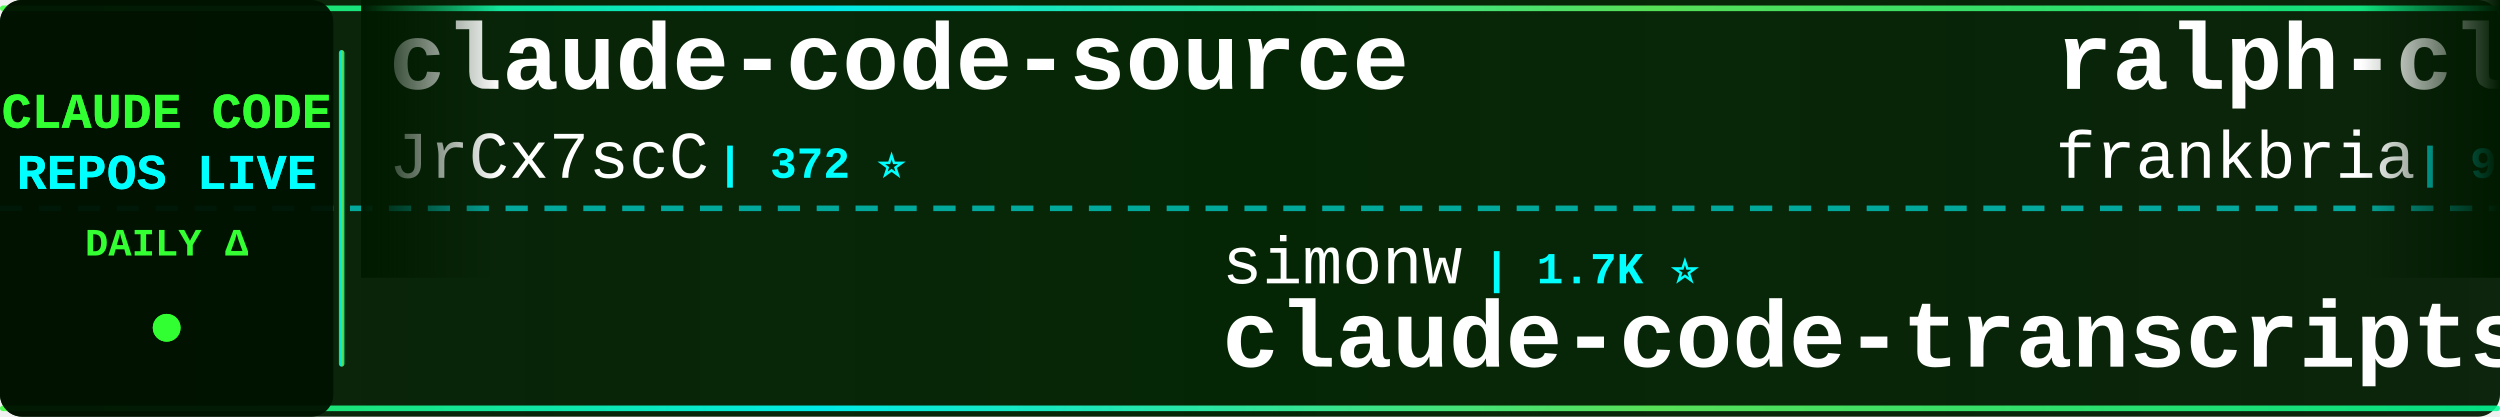
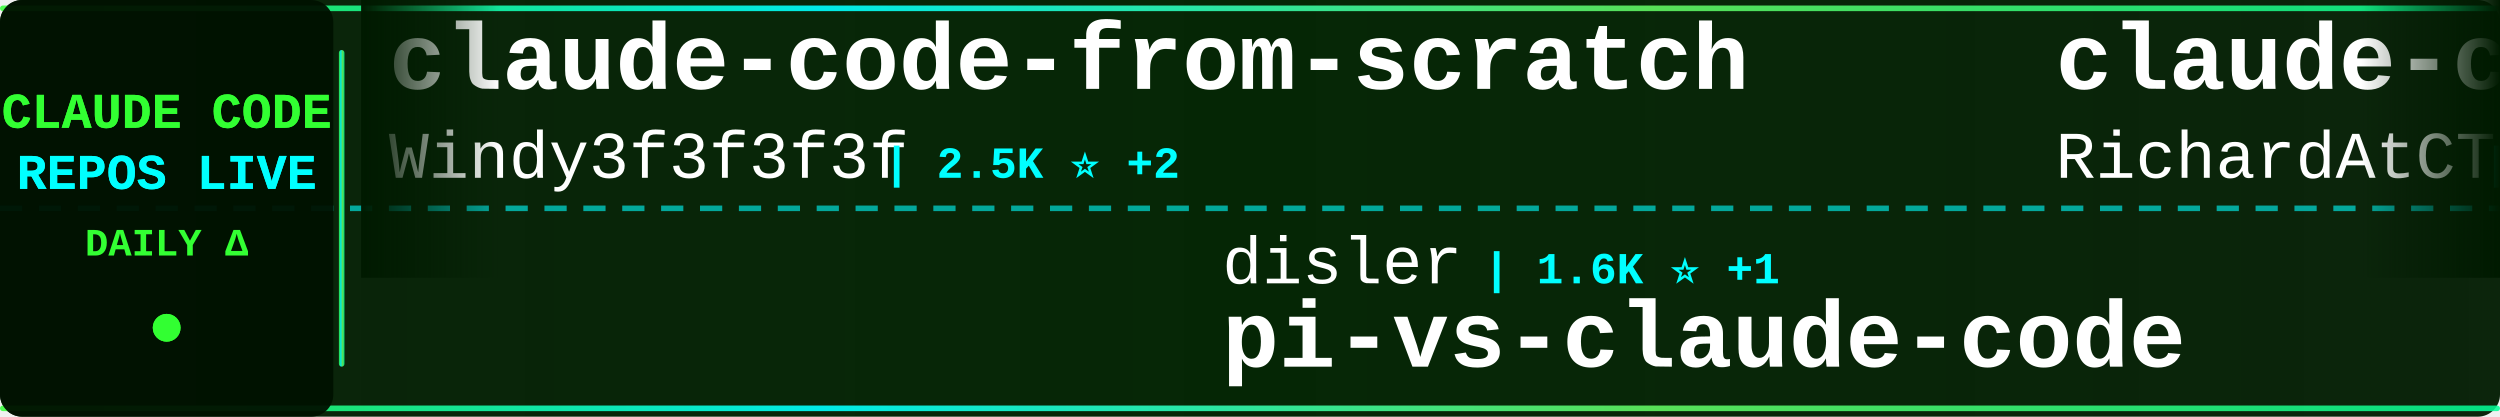
<svg xmlns="http://www.w3.org/2000/svg" width="900" height="150">
  <defs>
    <linearGradient id="tickerBg" x1="0%" y1="0%" x2="100%" y2="0%">
      <stop offset="0%" style="stop-color:#001a00;stop-opacity:0.95" />
      <stop offset="50%" style="stop-color:#002200;stop-opacity:0.98" />
      <stop offset="100%" style="stop-color:#001a00;stop-opacity:0.95" />
    </linearGradient>
    <linearGradient id="borderGrad" x1="0%" y1="0%" x2="100%" y2="0%">
      <stop offset="0%" style="stop-color:#33ff33;stop-opacity:0.85">
        <animate attributeName="stop-opacity" values="0.85;1;0.85" dur="2s" repeatCount="indefinite" />
      </stop>
      <stop offset="33%" style="stop-color:#00ffff;stop-opacity:0.9">
        <animate attributeName="stop-opacity" values="0.9;1;0.9" dur="2.2s" repeatCount="indefinite" />
      </stop>
      <stop offset="66%" style="stop-color:#66ff66;stop-opacity:0.85">
        <animate attributeName="stop-opacity" values="0.85;1;0.85" dur="1.8s" repeatCount="indefinite" />
      </stop>
      <stop offset="100%" style="stop-color:#00ff99;stop-opacity:0.85">
        <animate attributeName="stop-opacity" values="0.85;1;0.85" dur="2s" repeatCount="indefinite" />
      </stop>
    </linearGradient>
    <filter id="textGlow">
      <feGaussianBlur stdDeviation="0.1" result="coloredBlur" />
      <feMerge>
        <feMergeNode in="coloredBlur" />
        <feMergeNode in="SourceGraphic" />
      </feMerge>
    </filter>
    <filter id="metricGlow">
      <feGaussianBlur stdDeviation="0.2" result="coloredBlur" />
      <feMerge>
        <feMergeNode in="coloredBlur" />
        <feMergeNode in="SourceGraphic" />
      </feMerge>
    </filter>
    <linearGradient id="leftFade" x1="0%" y1="0%" x2="100%" y2="0%">
      <stop offset="0%" style="stop-color:#001a00;stop-opacity:1" />
      <stop offset="100%" style="stop-color:#001a00;stop-opacity:0" />
    </linearGradient>
    <linearGradient id="rightFade" x1="0%" y1="0%" x2="100%" y2="0%">
      <stop offset="0%" style="stop-color:#001a00;stop-opacity:0" />
      <stop offset="100%" style="stop-color:#001a00;stop-opacity:1" />
    </linearGradient>
  </defs>
  <rect width="900" height="150" fill="url(#tickerBg)" rx="8" />
  <rect x="0" y="2" width="900" height="2" fill="url(#borderGrad)" rx="1" />
  <rect x="0" y="146" width="900" height="2" fill="url(#borderGrad)" rx="1" />
  <line x1="0" y1="75" x2="900" y2="75" stroke="#00ffff" stroke-width="2" stroke-dasharray="8 6" opacity="0.6" />
  <rect x="0" y="0" width="120" height="150" fill="#001100" opacity="0.95" rx="8" />
  <text x="60" y="46" font-family="'Courier New', monospace" font-size="18" font-weight="bold" fill="#33ff33" text-anchor="middle" filter="url(#textGlow)">
    CLAUDE CODE
  </text>
  <text x="60" y="68" font-family="'Courier New', monospace" font-size="18" font-weight="bold" fill="#00ffff" text-anchor="middle" filter="url(#textGlow)">
    REPOS LIVE
  </text>
  <text x="60" y="92" font-family="'Courier New', monospace" font-size="14" font-weight="bold" fill="#33ff33" text-anchor="middle">
    DAILY Δ
  </text>
  <circle cx="60" cy="118" r="5" fill="#33ff33" filter="url(#metricGlow)">
    <animate attributeName="r" values="4;6;4" dur="1.5s" repeatCount="indefinite" />
    <animate attributeName="opacity" values="0.6;1;0.6" dur="1.5s" repeatCount="indefinite" />
  </circle>
  <rect x="122" y="18" width="2" height="114" fill="url(#borderGrad)" rx="1" />
  <clipPath id="tickerClip">
    <rect x="130" y="0" width="770" height="150" />
  </clipPath>
  <g clip-path="url(#tickerClip)">
    <g id="tickerItems">
      <animateTransform attributeName="transform" attributeType="XML" type="translate" from="0 0" to="-3000 0" dur="54s" repeatCount="indefinite" />
      <g transform="translate(0, 0)">
-         <text x="140" y="32" font-family="'Courier New', monospace" font-size="34" font-weight="bold" fill="#ffffff">claude-code-source</text>
-         <text x="140" y="64" font-family="'Courier New', monospace" font-size="24" font-weight="normal" fill="#ffffff" opacity="1.0">JrCx7scC</text>
-         <text x="258" y="64" font-family="'Courier New', monospace" font-size="16" font-weight="bold" fill="#00ffff"> | 372 ⭐</text>
+         <text x="140" y="32" font-family="'Courier New', monospace" font-size="34" font-weight="bold" fill="#ffffff">claude-code-from-scratch</text>
+         <text x="140" y="64" font-family="'Courier New', monospace" font-size="24" font-weight="normal" fill="#ffffff" opacity="1.0">Windy3f3f3f3f</text>
+         <text x="318" y="64" font-family="'Courier New', monospace" font-size="16" font-weight="bold" fill="#00ffff"> | 2.5K ⭐ +2</text>
      </g>
      <g transform="translate(300, 0)">
-         <text x="140" y="102" font-family="'Courier New', monospace" font-size="24" font-weight="normal" fill="#ffffff" opacity="1.0">simonw</text>
-         <text x="234" y="102" font-family="'Courier New', monospace" font-size="16" font-weight="bold" fill="#00ffff"> | 1.7K ⭐</text>
-         <text x="140" y="132" font-family="'Courier New', monospace" font-size="34" font-weight="bold" fill="#ffffff">claude-code-transcripts</text>
+         <text x="140" y="102" font-family="'Courier New', monospace" font-size="24" font-weight="normal" fill="#ffffff" opacity="1.0">disler</text>
+         <text x="234" y="102" font-family="'Courier New', monospace" font-size="16" font-weight="bold" fill="#00ffff"> | 1.6K ⭐ +1</text>
+         <text x="140" y="132" font-family="'Courier New', monospace" font-size="34" font-weight="bold" fill="#ffffff">pi-vs-claude-code</text>
      </g>
      <g transform="translate(600, 0)">
-         <text x="140" y="32" font-family="'Courier New', monospace" font-size="34" font-weight="bold" fill="#ffffff">ralph-claude-code</text>
-         <text x="140" y="64" font-family="'Courier New', monospace" font-size="24" font-weight="normal" fill="#ffffff" opacity="1.0">frankbria</text>
-         <text x="270" y="64" font-family="'Courier New', monospace" font-size="16" font-weight="bold" fill="#00ffff"> | 9.6K ⭐</text>
+         <text x="140" y="32" font-family="'Courier New', monospace" font-size="34" font-weight="bold" fill="#ffffff">claude-code-telegram</text>
+         <text x="140" y="64" font-family="'Courier New', monospace" font-size="24" font-weight="normal" fill="#ffffff" opacity="1.0">RichardAtCT</text>
+         <text x="294" y="64" font-family="'Courier New', monospace" font-size="16" font-weight="bold" fill="#00ffff"> | 2.7K ⭐</text>
      </g>
      <g transform="translate(900, 0)">
-         <text x="140" y="102" font-family="'Courier New', monospace" font-size="24" font-weight="normal" fill="#ffffff" opacity="1.0">centminmod</text>
-         <text x="282" y="102" font-family="'Courier New', monospace" font-size="16" font-weight="bold" fill="#00ffff"> | 2.5K ⭐</text>
-         <text x="140" y="132" font-family="'Courier New', monospace" font-size="34" font-weight="bold" fill="#ffffff">my-claude-code-setup</text>
+         <text x="140" y="102" font-family="'Courier New', monospace" font-size="24" font-weight="normal" fill="#ffffff" opacity="1.0">OrcaWhisper</text>
+         <text x="294" y="102" font-family="'Courier New', monospace" font-size="16" font-weight="bold" fill="#00ffff"> | 87 ⭐</text>
+         <text x="140" y="132" font-family="'Courier New', monospace" font-size="34" font-weight="bold" fill="#ffffff">Claude-Code</text>
      </g>
      <g transform="translate(1200, 0)">
-         <text x="140" y="32" font-family="'Courier New', monospace" font-size="34" font-weight="bold" fill="#ffffff">claude-code-workflows</text>
-         <text x="140" y="64" font-family="'Courier New', monospace" font-size="24" font-weight="normal" fill="#ffffff" opacity="1.0">OneRedOak</text>
-         <text x="270" y="64" font-family="'Courier New', monospace" font-size="16" font-weight="bold" fill="#00ffff"> | 3.9K ⭐ +1</text>
+         <text x="140" y="32" font-family="'Courier New', monospace" font-size="34" font-weight="bold" fill="#ffffff">ECC</text>
+         <text x="140" y="64" font-family="'Courier New', monospace" font-size="24" font-weight="normal" fill="#ffffff" opacity="1.0">affaan-m</text>
+         <text x="258" y="64" font-family="'Courier New', monospace" font-size="16" font-weight="bold" fill="#00ffff"> | 237.9K ⭐ +27</text>
      </g>
      <g transform="translate(1500, 0)">
-         <text x="140" y="102" font-family="'Courier New', monospace" font-size="24" font-weight="normal" fill="#ffffff" opacity="1.0">Windy3f3f3f3f</text>
-         <text x="318" y="102" font-family="'Courier New', monospace" font-size="16" font-weight="bold" fill="#00ffff"> | 3.4K ⭐</text>
-         <text x="140" y="132" font-family="'Courier New', monospace" font-size="34" font-weight="bold" fill="#ffffff">how-claude-code-works</text>
+         <text x="140" y="102" font-family="'Courier New', monospace" font-size="24" font-weight="normal" fill="#ffffff" opacity="1.0">zstmfhy</text>
+         <text x="246" y="102" font-family="'Courier New', monospace" font-size="16" font-weight="bold" fill="#00ffff"> | 190 ⭐</text>
+         <text x="140" y="132" font-family="'Courier New', monospace" font-size="34" font-weight="bold" fill="#ffffff">Claude-code</text>
      </g>
      <g transform="translate(1800, 0)">
-         <text x="140" y="32" font-family="'Courier New', monospace" font-size="34" font-weight="bold" fill="#ffffff">andrej-karpathy-skills</text>
-         <text x="140" y="64" font-family="'Courier New', monospace" font-size="24" font-weight="normal" fill="#ffffff" opacity="1.0">multica-ai</text>
-         <text x="282" y="64" font-family="'Courier New', monospace" font-size="16" font-weight="bold" fill="#00ffff"> | 199.8K ⭐ +67</text>
+         <text x="140" y="32" font-family="'Courier New', monospace" font-size="34" font-weight="bold" fill="#ffffff">Dive-into-Claude-Code</text>
+         <text x="140" y="64" font-family="'Courier New', monospace" font-size="24" font-weight="normal" fill="#ffffff" opacity="1.0">VILA-Lab</text>
+         <text x="258" y="64" font-family="'Courier New', monospace" font-size="16" font-weight="bold" fill="#00ffff"> | 2.0K ⭐</text>
      </g>
      <g transform="translate(2100, 0)">
-         <text x="140" y="102" font-family="'Courier New', monospace" font-size="24" font-weight="normal" fill="#ffffff" opacity="1.0">Windy3f3f3f3f</text>
-         <text x="318" y="102" font-family="'Courier New', monospace" font-size="16" font-weight="bold" fill="#00ffff"> | 2.5K ⭐ +1</text>
-         <text x="140" y="132" font-family="'Courier New', monospace" font-size="34" font-weight="bold" fill="#ffffff">claude-code-from-scratch</text>
+         <text x="140" y="102" font-family="'Courier New', monospace" font-size="24" font-weight="normal" fill="#ffffff" opacity="1.0">kodu-ai</text>
+         <text x="246" y="102" font-family="'Courier New', monospace" font-size="16" font-weight="bold" fill="#00ffff"> | 5.2K ⭐</text>
+         <text x="140" y="132" font-family="'Courier New', monospace" font-size="34" font-weight="bold" fill="#ffffff">claude-coder</text>
      </g>
      <g transform="translate(2400, 0)">
-         <text x="140" y="32" font-family="'Courier New', monospace" font-size="34" font-weight="bold" fill="#ffffff">oh-my-claudecode</text>
-         <text x="140" y="64" font-family="'Courier New', monospace" font-size="24" font-weight="normal" fill="#ffffff" opacity="1.0">Yeachan-Heo</text>
-         <text x="294" y="64" font-family="'Courier New', monospace" font-size="16" font-weight="bold" fill="#00ffff"> | 38.4K ⭐ +5</text>
+         <text x="140" y="32" font-family="'Courier New', monospace" font-size="34" font-weight="bold" fill="#ffffff">claude-code-ultimate-gui...</text>
+         <text x="140" y="64" font-family="'Courier New', monospace" font-size="24" font-weight="normal" fill="#ffffff" opacity="1.0">FlorianBruniaux</text>
+         <text x="342" y="64" font-family="'Courier New', monospace" font-size="16" font-weight="bold" fill="#00ffff"> | 5.7K ⭐ +2</text>
      </g>
      <g transform="translate(2700, 0)">
-         <text x="140" y="102" font-family="'Courier New', monospace" font-size="24" font-weight="normal" fill="#ffffff" opacity="1.0">pedrohcgs</text>
-         <text x="270" y="102" font-family="'Courier New', monospace" font-size="16" font-weight="bold" fill="#00ffff"> | 1.4K ⭐</text>
-         <text x="140" y="132" font-family="'Courier New', monospace" font-size="34" font-weight="bold" fill="#ffffff">claude-code-my-workflow</text>
+         <text x="140" y="102" font-family="'Courier New', monospace" font-size="24" font-weight="normal" fill="#ffffff" opacity="1.0">Alishahryar1</text>
+         <text x="306" y="102" font-family="'Courier New', monospace" font-size="16" font-weight="bold" fill="#00ffff"> | 44.5K ⭐ +16</text>
+         <text x="140" y="132" font-family="'Courier New', monospace" font-size="34" font-weight="bold" fill="#ffffff">free-claude-code</text>
      </g>
      <g transform="translate(3000, 0)">
-         <text x="140" y="32" font-family="'Courier New', monospace" font-size="34" font-weight="bold" fill="#ffffff">claude-code-source</text>
-         <text x="140" y="64" font-family="'Courier New', monospace" font-size="24" font-weight="normal" fill="#ffffff" opacity="1.0">JrCx7scC</text>
-         <text x="258" y="64" font-family="'Courier New', monospace" font-size="16" font-weight="bold" fill="#00ffff"> | 372 ⭐</text>
+         <text x="140" y="32" font-family="'Courier New', monospace" font-size="34" font-weight="bold" fill="#ffffff">claude-code-from-scratch</text>
+         <text x="140" y="64" font-family="'Courier New', monospace" font-size="24" font-weight="normal" fill="#ffffff" opacity="1.0">Windy3f3f3f3f</text>
+         <text x="318" y="64" font-family="'Courier New', monospace" font-size="16" font-weight="bold" fill="#00ffff"> | 2.5K ⭐ +2</text>
      </g>
      <g transform="translate(3300, 0)">
-         <text x="140" y="102" font-family="'Courier New', monospace" font-size="24" font-weight="normal" fill="#ffffff" opacity="1.0">simonw</text>
-         <text x="234" y="102" font-family="'Courier New', monospace" font-size="16" font-weight="bold" fill="#00ffff"> | 1.7K ⭐</text>
-         <text x="140" y="132" font-family="'Courier New', monospace" font-size="34" font-weight="bold" fill="#ffffff">claude-code-transcripts</text>
+         <text x="140" y="102" font-family="'Courier New', monospace" font-size="24" font-weight="normal" fill="#ffffff" opacity="1.0">disler</text>
+         <text x="234" y="102" font-family="'Courier New', monospace" font-size="16" font-weight="bold" fill="#00ffff"> | 1.6K ⭐ +1</text>
+         <text x="140" y="132" font-family="'Courier New', monospace" font-size="34" font-weight="bold" fill="#ffffff">pi-vs-claude-code</text>
      </g>
      <g transform="translate(3600, 0)">
-         <text x="140" y="32" font-family="'Courier New', monospace" font-size="34" font-weight="bold" fill="#ffffff">ralph-claude-code</text>
-         <text x="140" y="64" font-family="'Courier New', monospace" font-size="24" font-weight="normal" fill="#ffffff" opacity="1.0">frankbria</text>
-         <text x="270" y="64" font-family="'Courier New', monospace" font-size="16" font-weight="bold" fill="#00ffff"> | 9.6K ⭐</text>
+         <text x="140" y="32" font-family="'Courier New', monospace" font-size="34" font-weight="bold" fill="#ffffff">claude-code-telegram</text>
+         <text x="140" y="64" font-family="'Courier New', monospace" font-size="24" font-weight="normal" fill="#ffffff" opacity="1.0">RichardAtCT</text>
+         <text x="294" y="64" font-family="'Courier New', monospace" font-size="16" font-weight="bold" fill="#00ffff"> | 2.7K ⭐</text>
      </g>
      <g transform="translate(3900, 0)">
-         <text x="140" y="102" font-family="'Courier New', monospace" font-size="24" font-weight="normal" fill="#ffffff" opacity="1.0">centminmod</text>
-         <text x="282" y="102" font-family="'Courier New', monospace" font-size="16" font-weight="bold" fill="#00ffff"> | 2.5K ⭐</text>
-         <text x="140" y="132" font-family="'Courier New', monospace" font-size="34" font-weight="bold" fill="#ffffff">my-claude-code-setup</text>
+         <text x="140" y="102" font-family="'Courier New', monospace" font-size="24" font-weight="normal" fill="#ffffff" opacity="1.0">OrcaWhisper</text>
+         <text x="294" y="102" font-family="'Courier New', monospace" font-size="16" font-weight="bold" fill="#00ffff"> | 87 ⭐</text>
+         <text x="140" y="132" font-family="'Courier New', monospace" font-size="34" font-weight="bold" fill="#ffffff">Claude-Code</text>
      </g>
    </g>
  </g>
  <rect x="130" y="0" width="50" height="100" fill="url(#leftFade)" />
  <rect x="850" y="0" width="50" height="100" fill="url(#rightFade)" />
</svg>
